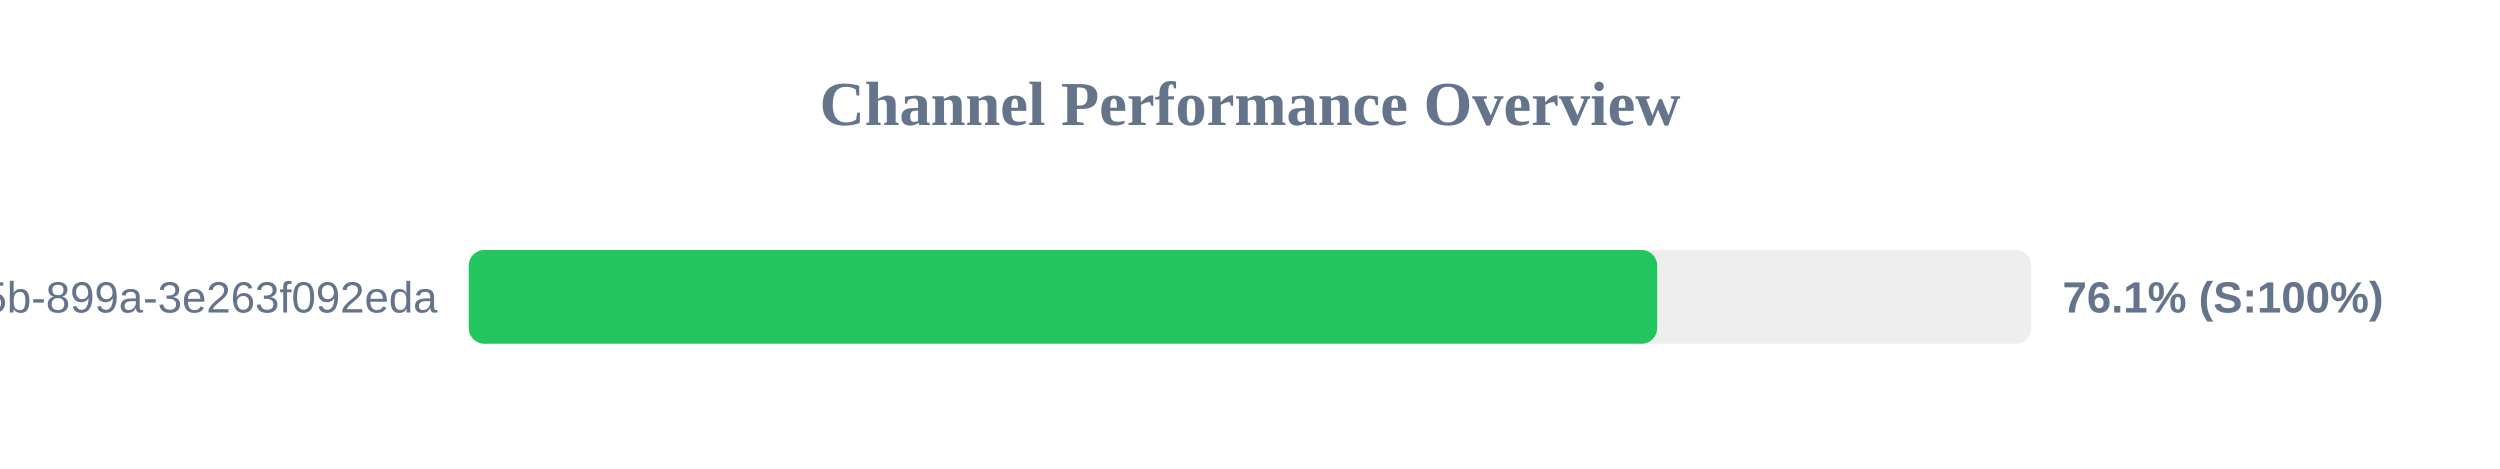
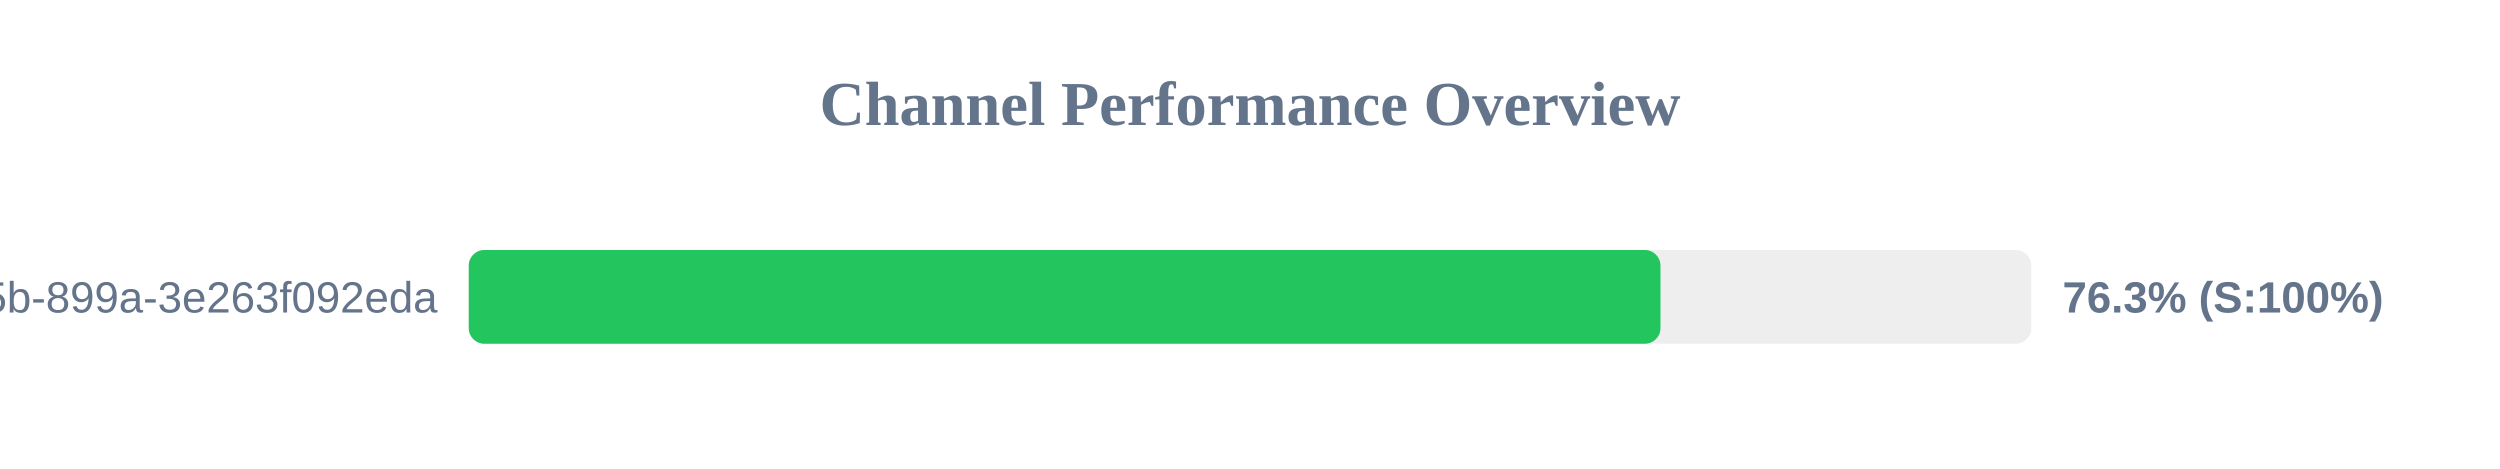
<svg xmlns="http://www.w3.org/2000/svg" width="800" height="150" version="1.1">
  <style>
        .row { font: 14px Arial; fill: #64748b; }
        .score { font: bold 14px Arial; fill: #64748b; }
    </style>
  <text x="400" y="40" text-anchor="middle" font-size="20px" font-weight="bold" fill="#64748b">Channel Performance Overview</text>
  <rect x="150" y="80" width="500" height="30" fill="#eee" rx="5" />
-   <rect x="150" y="80" width="380.3" height="30" fill="#22c55e" rx="5" />
+   <rect x="150" y="80" width="381.35" height="30" fill="#22c55e" rx="5" />
  <text x="140" y="100" text-anchor="end" class="row">?uuid=6bf726db-fb0b-405b-899a-3e263f092eda</text>
-   <text x="660" y="100" text-anchor="start" class="score">76.1% (S:100%)</text>
+   <text x="660" y="100" text-anchor="start" class="score">76.3% (S:100%)</text>
</svg>
